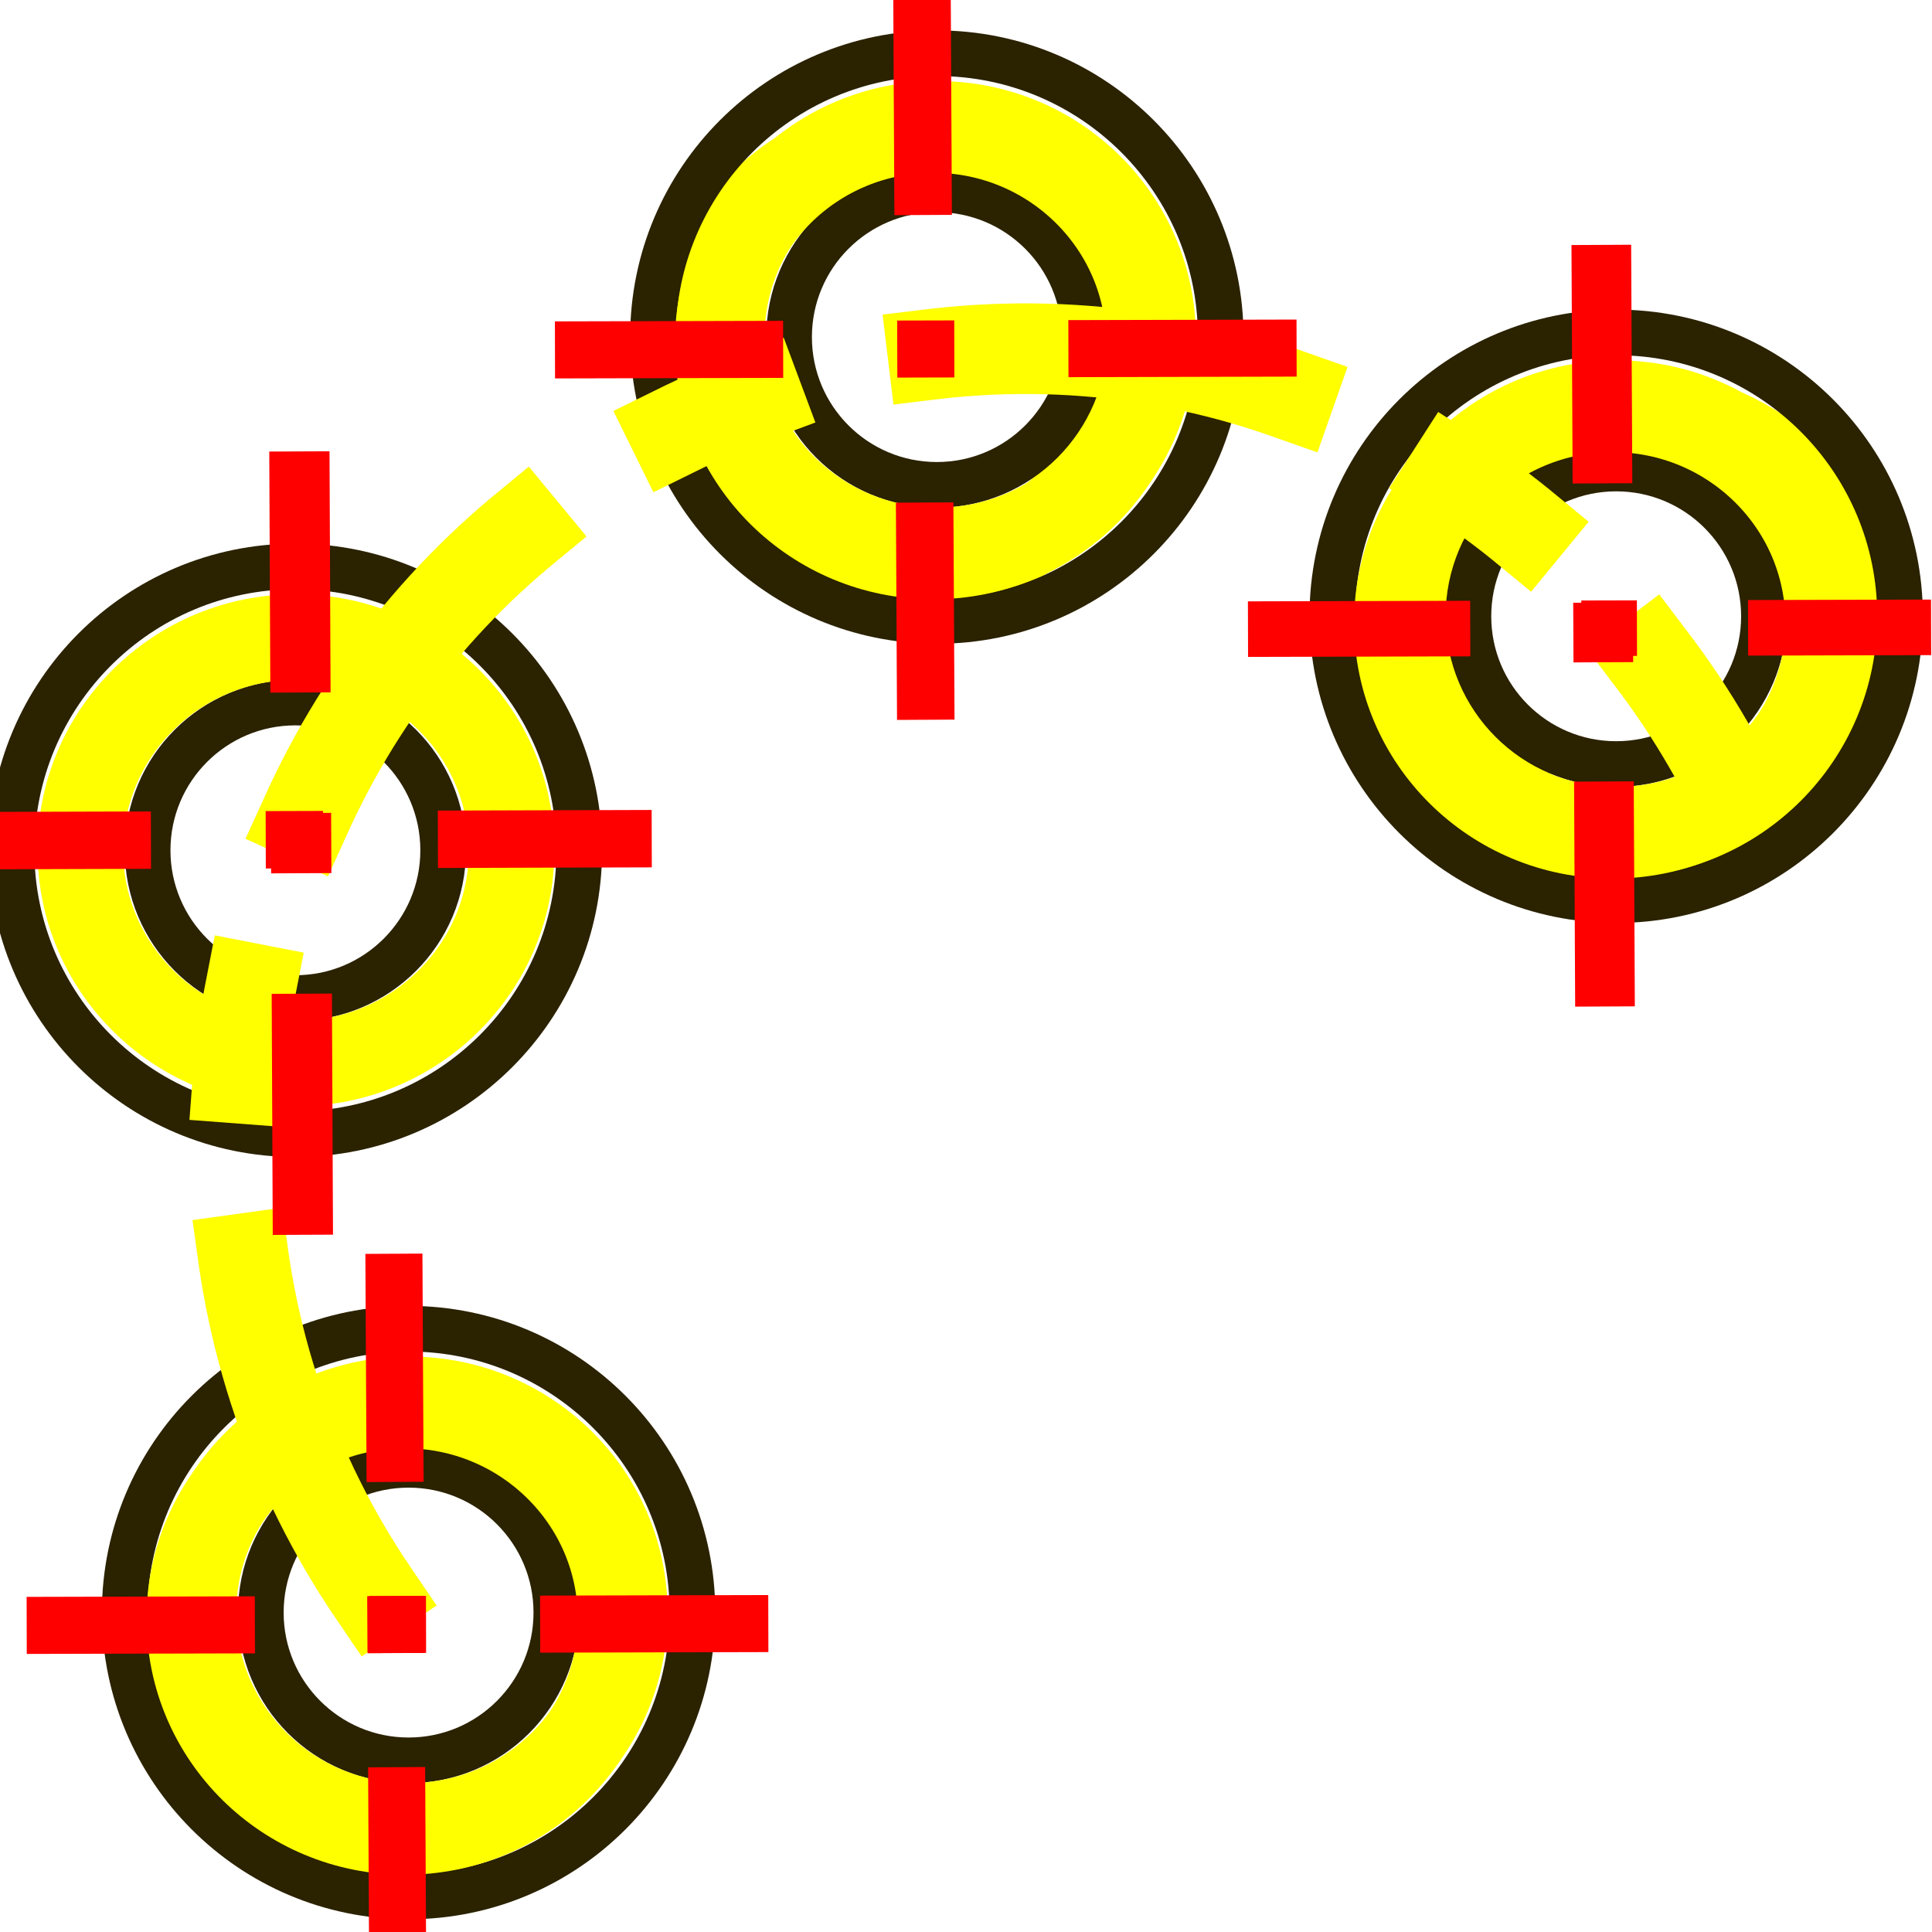
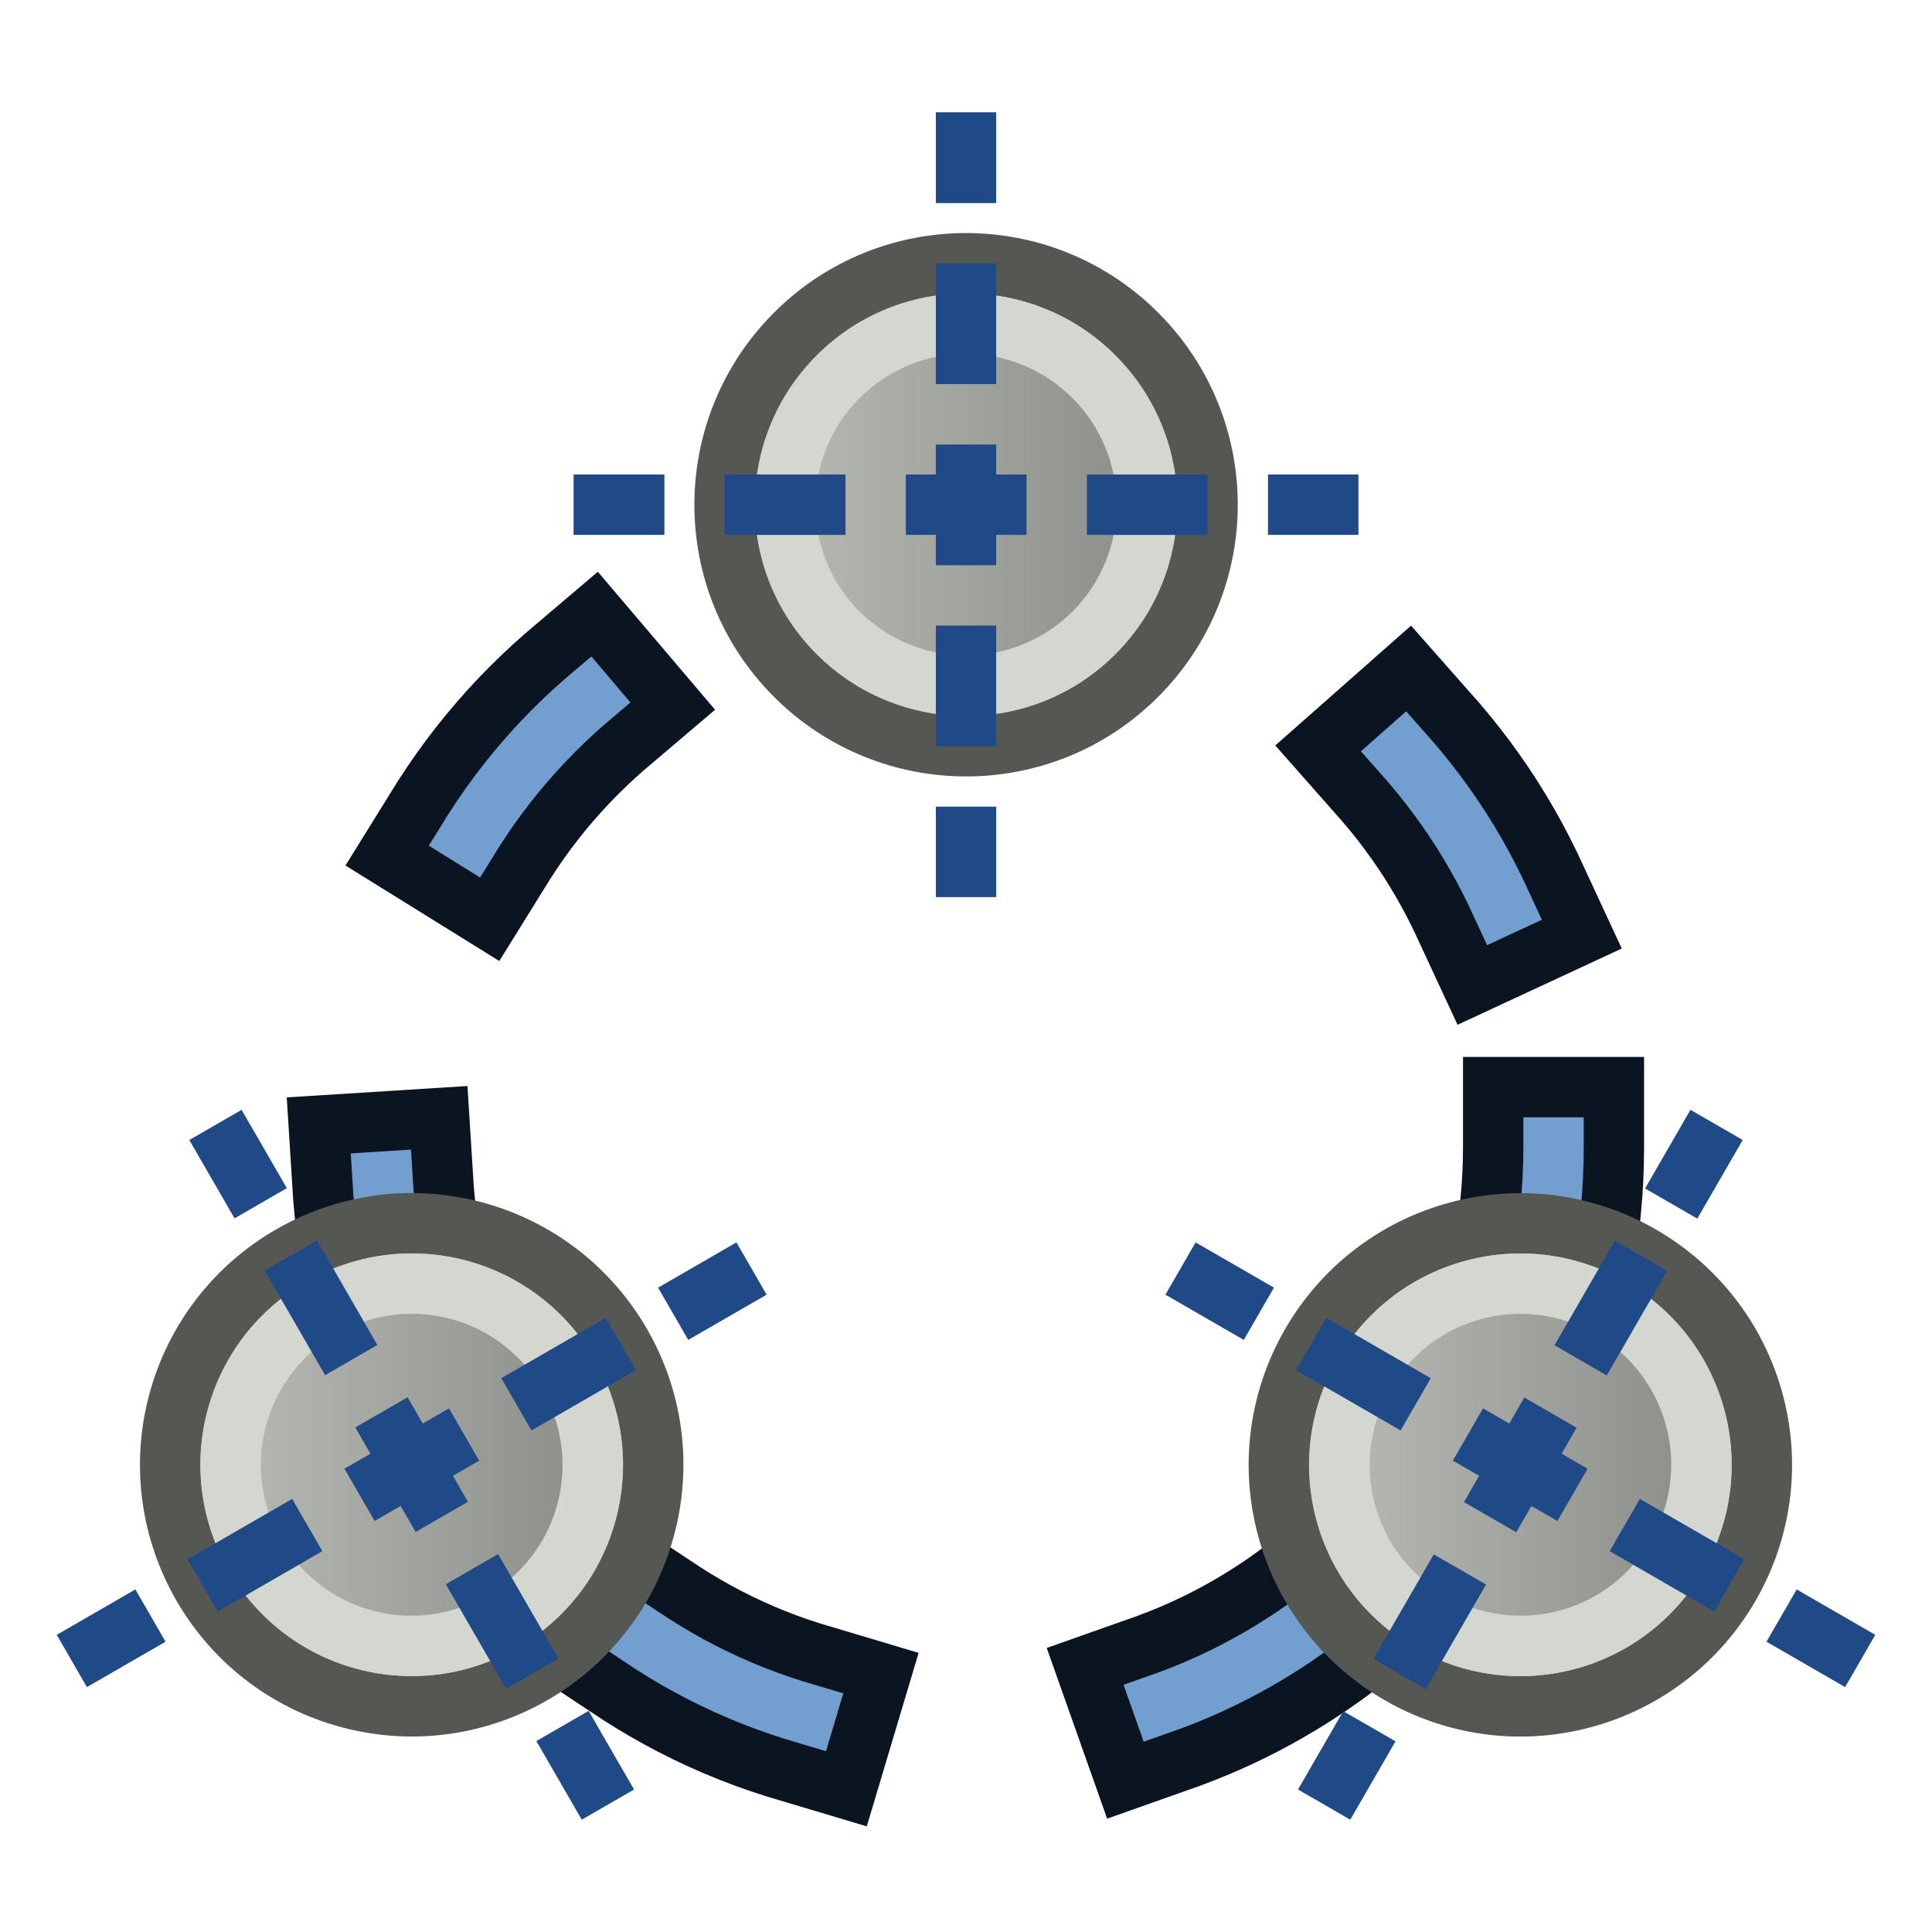
- <svg xmlns="http://www.w3.org/2000/svg" xmlns:ns1="http://www.openswatchbook.org/uri/2009/osb" width="64" height="64" viewBox="0 0 16.933 16.933" version="1.1" id="svg8">
+ <svg xmlns="http://www.w3.org/2000/svg" xmlns:xlink="http://www.w3.org/1999/xlink" width="64" height="64" viewBox="0 0 16.933 16.933" version="1.1" id="svg8">
  <defs id="defs2">
-     <linearGradient id="linearGradient5969" ns1:paint="solid">
+     <linearGradient id="linearGradient10">
+       <stop style="stop-color:#888a85;stop-opacity:1;" offset="0" id="stop10" />
+       <stop style="stop-color:#babdb6;stop-opacity:1;" offset="1" id="stop11" />
+     </linearGradient>
+     <linearGradient id="linearGradient8">
+       <stop style="stop-color:#888a85;stop-opacity:1;" offset="0" id="stop8" />
+       <stop style="stop-color:#babdb6;stop-opacity:1;" offset="1" id="stop9" />
+     </linearGradient>
+     <linearGradient id="linearGradient6">
+       <stop style="stop-color:#888a85;stop-opacity:1;" offset="0" id="stop6" />
+       <stop style="stop-color:#babdb6;stop-opacity:1;" offset="1" id="stop7" />
+     </linearGradient>
+     <linearGradient id="linearGradient5969">
      <stop style="stop-color:#000000;stop-opacity:1;" offset="0" id="stop5967" />
    </linearGradient>
+     <linearGradient xlink:href="#linearGradient6" id="linearGradient7" x1="-1.492" y1="7.304" x2="2.209" y2="7.304" gradientUnits="userSpaceOnUse" />
+     <linearGradient xlink:href="#linearGradient8" id="linearGradient9" x1="-6.348" y1="-1.112" x2="-2.652" y2="-1.112" gradientUnits="userSpaceOnUse" />
+     <linearGradient xlink:href="#linearGradient10" id="linearGradient11" x1="-11.209" y1="7.304" x2="-7.508" y2="7.304" gradientUnits="userSpaceOnUse" />
  </defs>
-   <g id="layer1" transform="translate(0,-280.0666)">
-     <ellipse style="opacity:1;fill:none;fill-opacity:1;fill-rule:nonzero;stroke:#ffff00;stroke-width:0.75;stroke-linecap:square;stroke-linejoin:bevel;stroke-miterlimit:4;stroke-dasharray:none;stroke-dashoffset:39.231;stroke-opacity:1" id="path835-6" cx="14.357" cy="285.562" rx="1.89" ry="1.869" />
-     <circle r="1.295" cy="285.468" cx="14.165" id="circle963" style="opacity:1;fill:none;fill-opacity:1;fill-rule:nonzero;stroke:#2b2200;stroke-width:0.4;stroke-linecap:square;stroke-linejoin:bevel;stroke-miterlimit:4;stroke-dasharray:none;stroke-dashoffset:39.231;stroke-opacity:1" />
-     <circle style="opacity:1;fill:none;fill-opacity:1;fill-rule:nonzero;stroke:#2b2200;stroke-width:0.4;stroke-linecap:square;stroke-linejoin:bevel;stroke-miterlimit:4;stroke-dasharray:none;stroke-dashoffset:39.231;stroke-opacity:1" id="circle965" cx="14.165" cy="285.468" r="2.488" />
-     <ellipse style="opacity:1;fill:none;fill-opacity:1;fill-rule:nonzero;stroke:#ffff00;stroke-width:0.75;stroke-linecap:square;stroke-linejoin:bevel;stroke-miterlimit:4;stroke-dasharray:none;stroke-dashoffset:39.231;stroke-opacity:1" id="ellipse967" cx="14.169" cy="285.469" rx="1.89" ry="1.869" />
-     <ellipse ry="1.869" rx="1.89" cy="285.523" cx="14.133" id="ellipse969" style="opacity:1;fill:none;fill-opacity:1;fill-rule:nonzero;stroke:#ffff00;stroke-width:0.75;stroke-linecap:square;stroke-linejoin:bevel;stroke-miterlimit:4;stroke-dasharray:none;stroke-dashoffset:39.231;stroke-opacity:1" />
-     <ellipse style="opacity:1;fill:none;fill-opacity:1;fill-rule:nonzero;stroke:#ffff00;stroke-width:0.75;stroke-linecap:square;stroke-linejoin:bevel;stroke-miterlimit:4;stroke-dasharray:none;stroke-dashoffset:39.231;stroke-opacity:1" id="path835-7" cx="8.024" cy="283.159" rx="1.89" ry="1.869" />
-     <circle r="1.295" cy="283.021" cx="8.211" id="circle935" style="opacity:1;fill:none;fill-opacity:1;fill-rule:nonzero;stroke:#2b2200;stroke-width:0.4;stroke-linecap:square;stroke-linejoin:bevel;stroke-miterlimit:4;stroke-dasharray:none;stroke-dashoffset:39.231;stroke-opacity:1" />
-     <circle style="opacity:1;fill:none;fill-opacity:1;fill-rule:nonzero;stroke:#2b2200;stroke-width:0.4;stroke-linecap:square;stroke-linejoin:bevel;stroke-miterlimit:4;stroke-dasharray:none;stroke-dashoffset:39.231;stroke-opacity:1" id="circle937" cx="8.211" cy="283.021" r="2.488" />
-     <ellipse style="opacity:1;fill:none;fill-opacity:1;fill-rule:nonzero;stroke:#ffff00;stroke-width:0.75;stroke-linecap:square;stroke-linejoin:bevel;stroke-miterlimit:4;stroke-dasharray:none;stroke-dashoffset:39.231;stroke-opacity:1" id="ellipse939" cx="8.216" cy="283.021" rx="1.89" ry="1.869" />
-     <ellipse ry="1.869" rx="1.89" cy="283.075" cx="8.18" id="ellipse941" style="opacity:1;fill:none;fill-opacity:1;fill-rule:nonzero;stroke:#ffff00;stroke-width:0.75;stroke-linecap:square;stroke-linejoin:bevel;stroke-miterlimit:4;stroke-dasharray:none;stroke-dashoffset:39.231;stroke-opacity:1" />
-     <path style="opacity:1;fill:#ff0000;fill-opacity:1;stroke:#ff0000;stroke-width:0.504;stroke-linecap:butt;stroke-linejoin:miter;stroke-miterlimit:4;stroke-dasharray:2.015, 1.008, 0.504, 1.008;stroke-dashoffset:4.655;stroke-opacity:1" d="m 8.081,280.056 l 0.033,6.319" id="path943" />
-     <circle style="opacity:1;fill:none;fill-opacity:1;fill-rule:nonzero;stroke:#2b2200;stroke-width:0.4;stroke-linecap:square;stroke-linejoin:bevel;stroke-miterlimit:4;stroke-dasharray:none;stroke-dashoffset:39.231;stroke-opacity:1" id="circle915" cx="3.581" cy="294.2" r="1.295" />
-     <circle r="2.488" cy="294.2" cx="3.581" id="circle917" style="opacity:1;fill:none;fill-opacity:1;fill-rule:nonzero;stroke:#2b2200;stroke-width:0.4;stroke-linecap:square;stroke-linejoin:bevel;stroke-miterlimit:4;stroke-dasharray:none;stroke-dashoffset:39.231;stroke-opacity:1" />
-     <ellipse ry="1.869" rx="1.89" cy="294.2" cx="3.586" id="ellipse919" style="opacity:1;fill:none;fill-opacity:1;fill-rule:nonzero;stroke:#ffff00;stroke-width:0.75;stroke-linecap:square;stroke-linejoin:bevel;stroke-miterlimit:4;stroke-dasharray:none;stroke-dashoffset:39.231;stroke-opacity:1" />
-     <circle r="1.295" cy="287.519" cx="2.589" id="circle904" style="opacity:1;fill:none;fill-opacity:1;fill-rule:nonzero;stroke:#2b2200;stroke-width:0.4;stroke-linecap:square;stroke-linejoin:bevel;stroke-miterlimit:4;stroke-dasharray:none;stroke-dashoffset:39.231;stroke-opacity:1" />
-     <circle style="opacity:1;fill:none;fill-opacity:1;fill-rule:nonzero;stroke:#2b2200;stroke-width:0.4;stroke-linecap:square;stroke-linejoin:bevel;stroke-miterlimit:4;stroke-dasharray:none;stroke-dashoffset:39.231;stroke-opacity:1" id="path835-2-5" cx="2.589" cy="287.519" r="2.488" />
-     <path style="opacity:1;fill:none;fill-opacity:1;fill-rule:nonzero;stroke:#ffff00;stroke-width:0.794;stroke-linecap:square;stroke-linejoin:bevel;stroke-miterlimit:4;stroke-dasharray:3.175, 1.587, 0.794, 1.587;stroke-dashoffset:0;stroke-opacity:1" id="path4508" d="m 3.275,294.033 a 6.923,6.97 0 0 1 -0.455,-7.11 a 6.923,6.97 0 0 1 5.988,-3.798 a 6.923,6.97 0 0 1 6.174,3.483" />
-     <ellipse style="opacity:1;fill:none;fill-opacity:1;fill-rule:nonzero;stroke:#ffff00;stroke-width:0.75;stroke-linecap:square;stroke-linejoin:bevel;stroke-miterlimit:4;stroke-dasharray:none;stroke-dashoffset:39.231;stroke-opacity:1" id="path835" cx="3.549" cy="294.254" rx="1.89" ry="1.869" />
-     <ellipse style="opacity:1;fill:none;fill-opacity:1;fill-rule:nonzero;stroke:#ffff00;stroke-width:0.75;stroke-linecap:square;stroke-linejoin:bevel;stroke-miterlimit:4;stroke-dasharray:none;stroke-dashoffset:39.231;stroke-opacity:1" id="path835-2" cx="2.594" cy="287.519" rx="1.89" ry="1.869" />
-     <path style="opacity:1;fill:#ff0000;fill-opacity:1;stroke:#ff0000;stroke-width:0.528;stroke-linecap:butt;stroke-linejoin:miter;stroke-miterlimit:4;stroke-dasharray:2.113, 1.056, 0.528, 1.056;stroke-dashoffset:0;stroke-opacity:1" d="m 2.624,284.023 l 0.033,7.412" id="path5989-1-9" />
-     <path style="opacity:1;fill:#ff0000;fill-opacity:1;stroke:#ff0000;stroke-width:0.503;stroke-linecap:butt;stroke-linejoin:miter;stroke-miterlimit:4;stroke-dasharray:2.012, 1.006, 0.503, 1.006;stroke-dashoffset:0.608;stroke-opacity:1" d="m -0.081,287.434 l 5.793,-0.017" id="path5989-4" />
-     <path id="path921" d="m 3.451,290.805 l 0.033,6.219" style="opacity:1;fill:#ff0000;fill-opacity:1;stroke:#ff0000;stroke-width:0.5;stroke-linecap:butt;stroke-linejoin:miter;stroke-miterlimit:4;stroke-dasharray:2, 1, 0.5, 1;stroke-dashoffset:4.25;stroke-opacity:1" />
-     <path id="path923" d="m -0.016,294.313 l 6.887,-0.017" style="opacity:1;fill:#ff0000;fill-opacity:1;stroke:#ff0000;stroke-width:0.5;stroke-linecap:butt;stroke-linejoin:miter;stroke-miterlimit:4;stroke-dasharray:2, 1, 0.5, 1;stroke-dashoffset:4.25;stroke-opacity:1" />
-     <path style="opacity:1;fill:#ff0000;fill-opacity:1;stroke:#ff0000;stroke-width:0.5;stroke-linecap:butt;stroke-linejoin:miter;stroke-miterlimit:4;stroke-dasharray:2, 1, 0.5, 1;stroke-dashoffset:4.25;stroke-opacity:1" d="m 4.614,283.134 l 6.887,-0.017" id="path945" />
-     <path style="opacity:1;fill:#ff0000;fill-opacity:1;stroke:#ff0000;stroke-width:0.523;stroke-linecap:butt;stroke-linejoin:miter;stroke-miterlimit:4;stroke-dasharray:2.09, 1.045, 0.523, 1.045;stroke-dashoffset:4.562;stroke-opacity:1" d="m 14.034,282.072 l 0.033,6.816" id="path971" />
-     <path style="opacity:1;fill:#ff0000;fill-opacity:1;stroke:#ff0000;stroke-width:0.487;stroke-linecap:butt;stroke-linejoin:miter;stroke-miterlimit:4;stroke-dasharray:1.948, 0.974, 0.487, 0.974;stroke-dashoffset:3.847;stroke-opacity:1" d="m 10.402,285.582 l 6.523,-0.017" id="path973" />
+   <ellipse style="display:inline;fill:none;stroke:#0b1521;stroke-width:1.587;stroke-linecap:square;stroke-linejoin:round;stroke-dasharray:1.587, 3.175;stroke-dashoffset:0" id="path32" cx="8.481" cy="10.057" rx="5.135" ry="5.162" />
+   <ellipse style="display:inline;fill:none;stroke:#729fcf;stroke-width:0.529;stroke-linecap:square;stroke-linejoin:round;stroke-dasharray:1.588, 3.175;stroke-dashoffset:0" id="ellipse33" cx="8.481" cy="10.057" rx="5.135" ry="5.162" />
+   <g id="layer2">
+     <g id="g7" transform="matrix(1.000005,0,0,0.999992,3.966646,5.53338)" style="display:inline;stroke-width:1">
+       <path style="fill:#d3d7cf;stroke:#555753;stroke-width:0.529;stroke-linecap:square;stroke-linejoin:round;stroke-dasharray:none" d="M -0.19,5.26 C 0.939,4.958 2.1,5.628 2.403,6.757 2.705,7.886 2.035,9.047 0.906,9.349 -0.223,9.652 -1.384,8.982 -1.686,7.853 -1.989,6.724 -1.319,5.563 -0.19,5.26 Z" transform="scale(-1,1)" id="path14" />
+       <path style="fill:#d3d7cf;stroke:#555753;stroke-width:0.529;stroke-linecap:square;stroke-linejoin:round;stroke-dasharray:none" d="m -5.997,0.387 c -0.827,-0.827 -0.827,-2.167 0,-2.993 0.827,-0.827 2.167,-0.827 2.993,0 0.827,0.827 0.827,2.167 0,2.993 -0.827,0.827 -2.167,0.827 -2.993,0 z" transform="scale(-1,1)" id="path6" />
+       <path style="fill:#d3d7cf;stroke:#555753;stroke-width:0.529;stroke-linecap:square;stroke-linejoin:round;stroke-dasharray:none" d="m -7.314,7.853 c -0.303,1.129 -1.463,1.799 -2.592,1.497 -1.129,-0.303 -1.799,-1.463 -1.497,-2.592 0.303,-1.129 1.463,-1.799 2.592,-1.497 1.129,0.303 1.799,1.463 1.497,2.592 z" transform="scale(-1,1)" id="path3" />
+       <path style="display:inline;stroke-width:0.529;fill:url(#linearGradient7);stroke:#d3d7cf;stroke-linecap:square;stroke-linejoin:round;stroke-dasharray:none" d="M 0.344,5.717 C 1.045,5.71 1.699,6.179 1.891,6.895 2.117,7.739 1.614,8.612 0.77,8.838 -0.075,9.064 -0.948,8.561 -1.174,7.717 -1.4,6.872 -0.897,5.998 -0.053,5.771 0.08,5.736 0.213,5.718 0.344,5.717 Z" transform="scale(-1,1)" id="path1" />
+       <path style="display:inline;stroke-width:0.529;fill:url(#linearGradient9);stroke:#d3d7cf;stroke-linecap:square;stroke-linejoin:round;stroke-dasharray:none" d="m -4.5,-2.697 c 0.404,0 0.81,0.156 1.121,0.467 0.618,0.618 0.618,1.624 0,2.242 -0.618,0.618 -1.624,0.618 -2.242,0 -0.618,-0.618 -0.618,-1.624 0,-2.242 0.311,-0.311 0.717,-0.467 1.121,-0.467 z" transform="scale(-1,1)" id="path2" />
+       <path style="display:inline;fill:url(#linearGradient11);stroke:#d3d7cf;stroke-width:0.529;stroke-linecap:square;stroke-linejoin:round;stroke-dasharray:none" d="m -9.344,5.717 c 0.13,0.001 0.264,0.019 0.396,0.055 0.844,0.226 1.347,1.101 1.121,1.945 C -8.052,8.561 -8.925,9.064 -9.77,8.838 -10.614,8.612 -11.117,7.739 -10.891,6.895 -10.699,6.179 -10.045,5.71 -9.344,5.717 Z" transform="scale(-1,1)" id="path4" />
+       <path style="display:inline;fill:none;stroke:#204a87;stroke-width:0.529;stroke-linecap:square;stroke-linejoin:round;stroke-dasharray:0.529, 1.058;stroke-dashoffset:0.265" d="m 2.391,5.717 -5.499,3.175" id="path16" />
+       <path style="display:inline;fill:none;stroke:#204a87;stroke-width:0.529;stroke-linecap:square;stroke-linejoin:round;stroke-dasharray:0.529, 1.058;stroke-dashoffset:0.265" d="M 4.5,2.065 4.5,-4.285" id="path15" />
+       <path style="display:inline;fill:none;stroke:#204a87;stroke-width:0.529;stroke-linecap:square;stroke-linejoin:round;stroke-dasharray:0.529, 1.058;stroke-dashoffset:0.265" d="M 6.609,5.717 12.108,8.892" id="path13" />
+       <path style="display:inline;fill:none;stroke:#204a87;stroke-width:0.529;stroke-linecap:square;stroke-linejoin:round;stroke-dasharray:0.529, 1.058;stroke-dashoffset:0.265" d="M -1.946,4.555 1.229,10.054" id="path22" />
+       <path style="display:inline;fill:none;stroke:#204a87;stroke-width:0.529;stroke-linecap:square;stroke-linejoin:round;stroke-dasharray:0.529, 1.058;stroke-dashoffset:0.265" d="m 7.675,-1.11 -6.35,-3e-7" id="path21" />
+       <path style="display:inline;fill:none;stroke:#204a87;stroke-width:0.529;stroke-linecap:square;stroke-linejoin:round;stroke-dasharray:0.529, 1.058;stroke-dashoffset:0.265" d="M 7.771,10.054 10.946,4.555" id="path5" />
+     </g>
  </g>
</svg>
